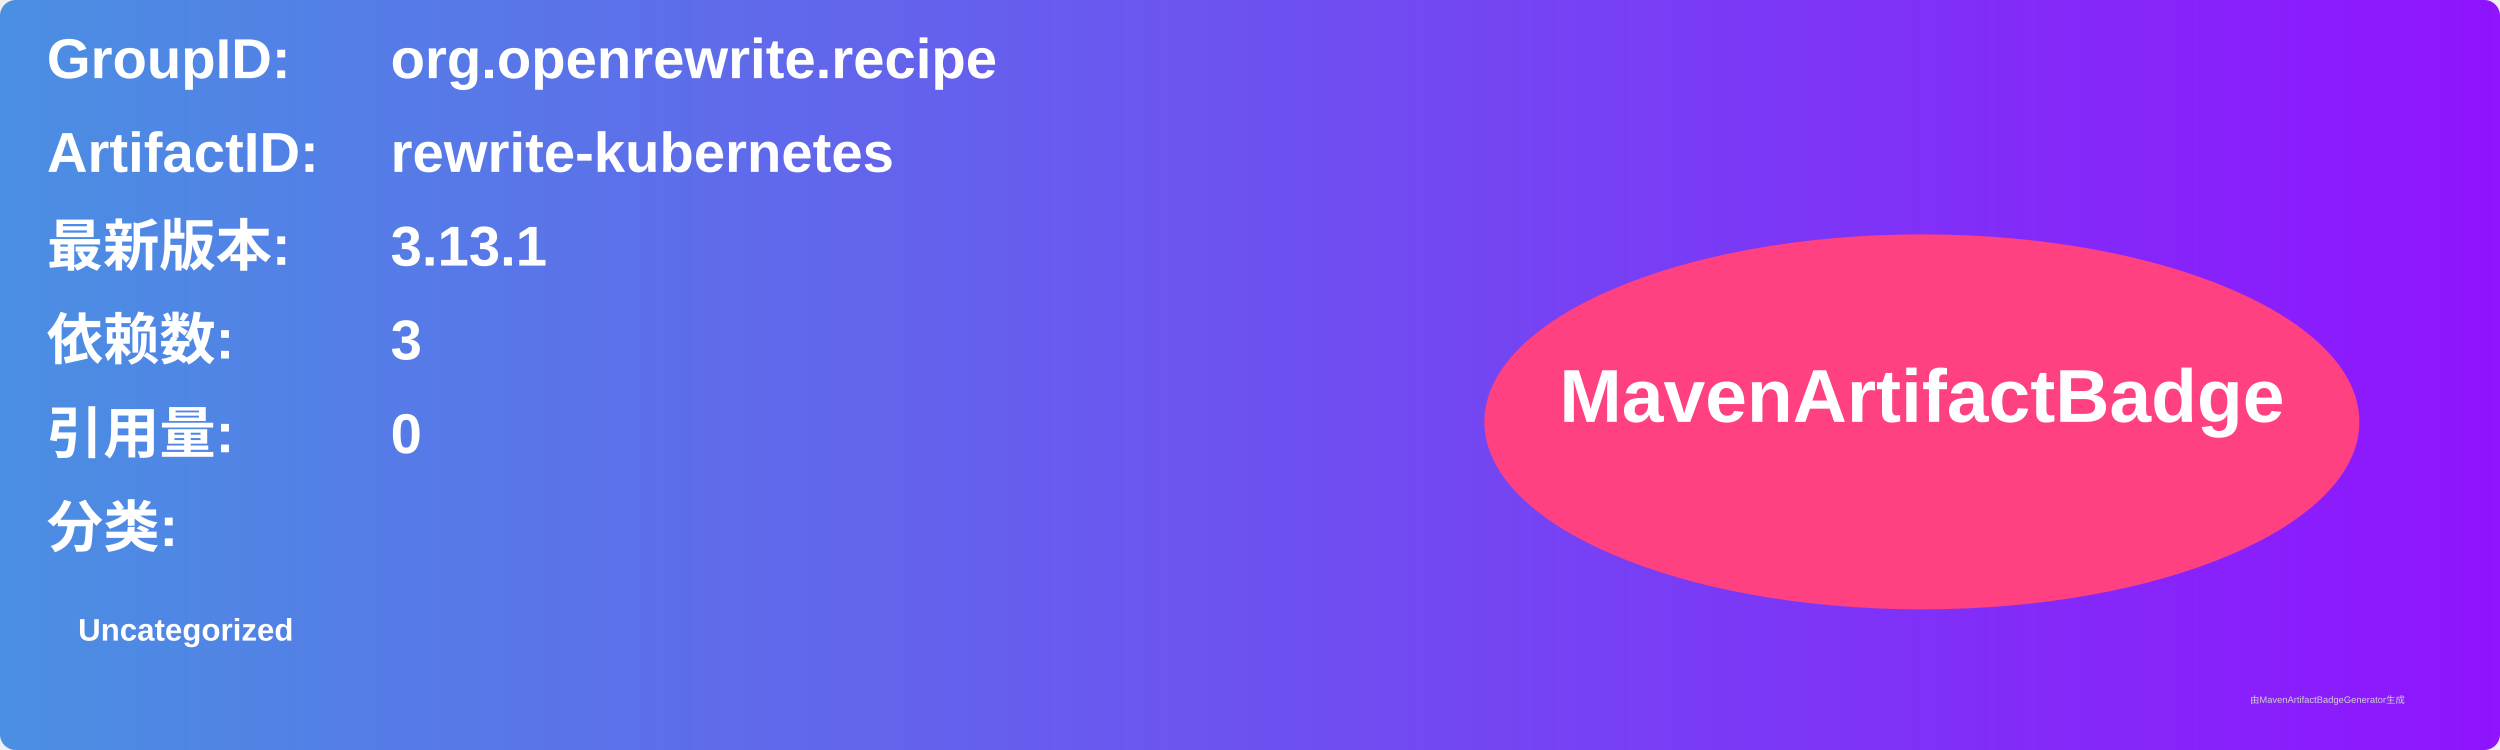
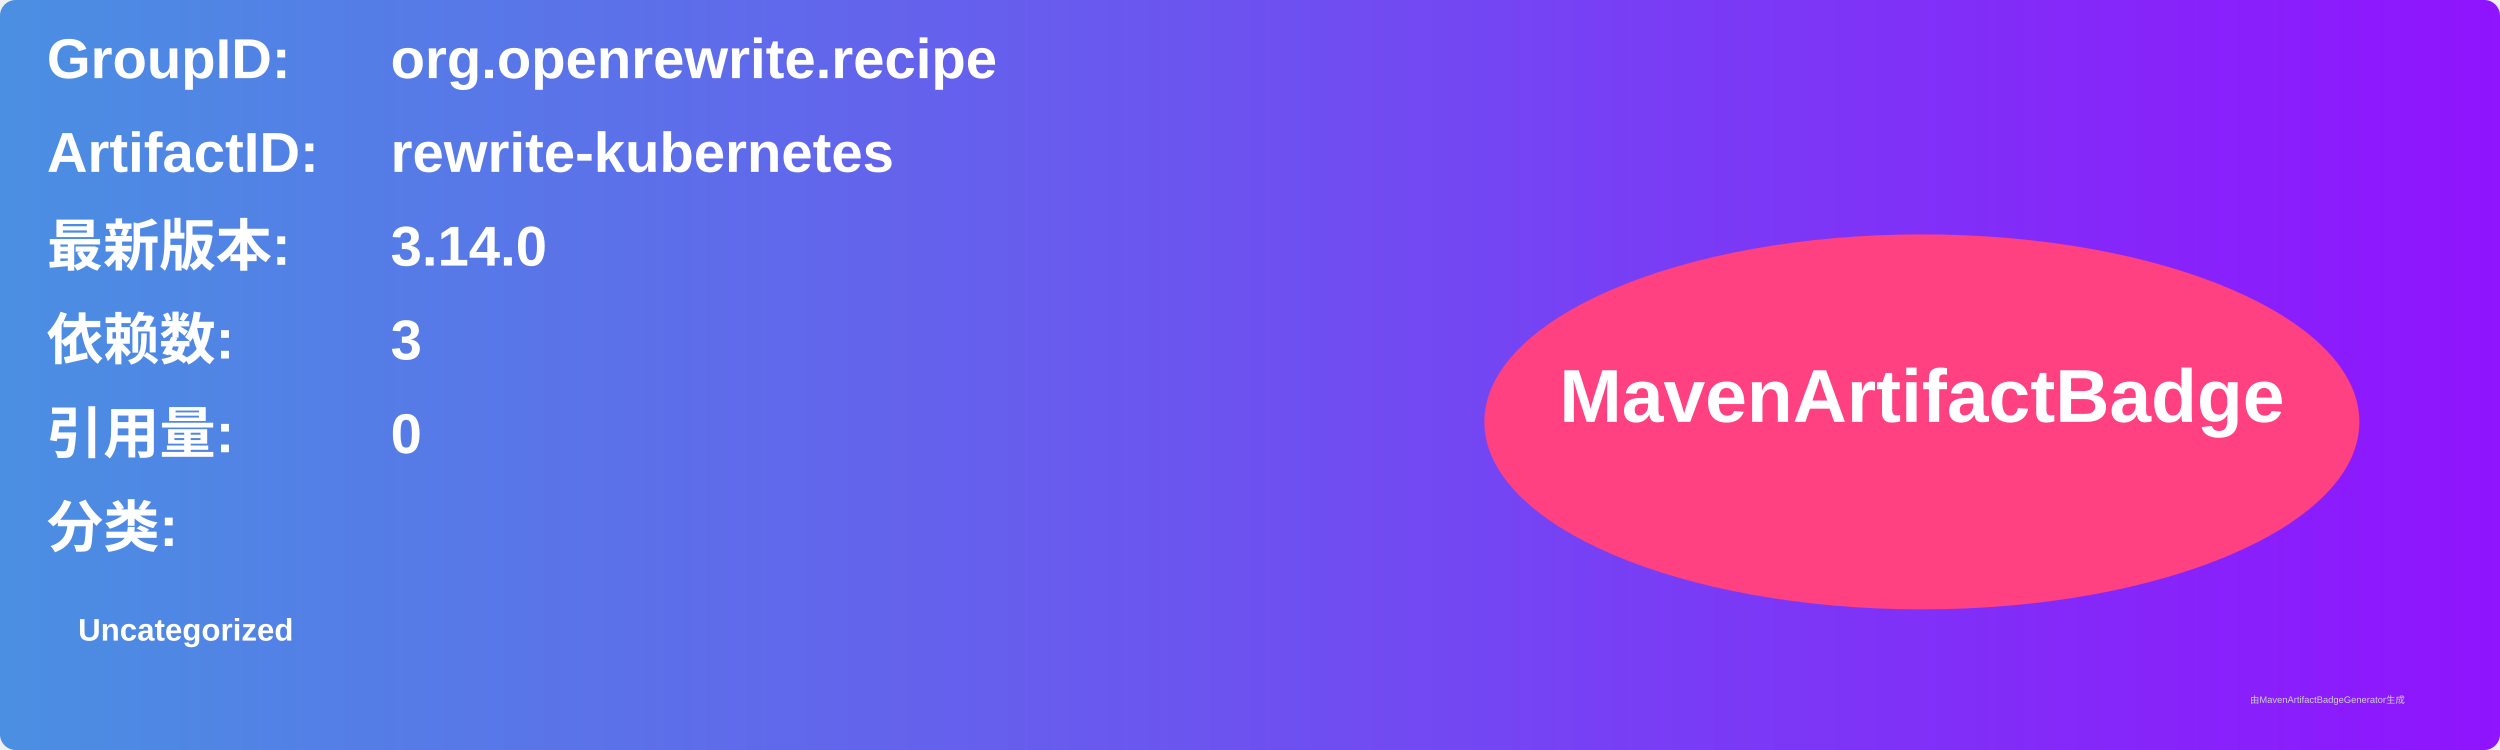
<svg xmlns="http://www.w3.org/2000/svg" width="800" height="240" viewBox="0 0 800 240">
  <linearGradient id="grad" x1="0%" y1="0%" x2="100%" y2="0%">
    <stop offset="0%" stop-color="#4a90e2" />
    <stop offset="100%" stop-color="#9013fe" />
  </linearGradient>
  <rect width="100%" height="100%" rx="5" ry="5" fill="url(#grad)" />
  <g transform="translate(15, 15)">
    <text x="0" y="10" font-family="Arial" font-size="18" fill="white" font-weight="bold" width="260">GroupID:</text>
    <text x="110" y="10" font-family="Arial" font-size="18" fill="white" font-weight="bold" width="460">org.openrewrite.recipe</text>
    <text x="0" y="40" font-family="Arial" font-size="18" fill="white" font-weight="bold" width="260">ArtifactID:</text>
    <text x="110" y="40" font-family="Arial" font-size="18" fill="white" font-weight="bold" width="460">rewrite-kubernetes</text>
    <text x="0" y="70" font-family="Arial" font-size="18" fill="white" font-weight="bold">最新版本:</text>
    <text x="110" y="70" font-family="Arial" font-size="18" fill="white" font-weight="bold">
-       <tspan font-weight="bold">3.13.1</tspan>
+       <tspan font-weight="bold">3.14.0</tspan>
    </text>
    <text x="0" y="100" font-family="Arial" font-size="18" fill="white" font-weight="bold">依赖数: </text>
    <text x="110" y="100" font-family="Arial" font-size="18" fill="white">
      <tspan font-weight="bold">3</tspan>
    </text>
    <text x="0" y="130" font-family="Arial" font-size="18" fill="white" font-weight="bold">引用量: </text>
    <text x="110" y="130" font-family="Arial" font-size="18" fill="white">
      <tspan font-weight="bold">0</tspan>
    </text>
    <text x="0" y="160" font-family="Arial" font-size="18" fill="white" font-weight="bold">分类:</text>
    <text x="10" y="190" font-family="Arial" font-size="10" fill="white">
      <tspan font-weight="bold">Uncategorized</tspan>
    </text>
    <ellipse cx="600" cy="120" rx="140" ry="60" fill="#ff4081" />
    <text x="600" y="120" text-anchor="middle" font-family="Arial" font-size="24" fill="white" font-weight="bold">MavenArtifactBadge</text>
  </g>
  <text x="720" y="225" font-family="Arial" font-size="3" fill="#d0d0d0">由MavenArtifactBadgeGenerator生成</text>
</svg>
